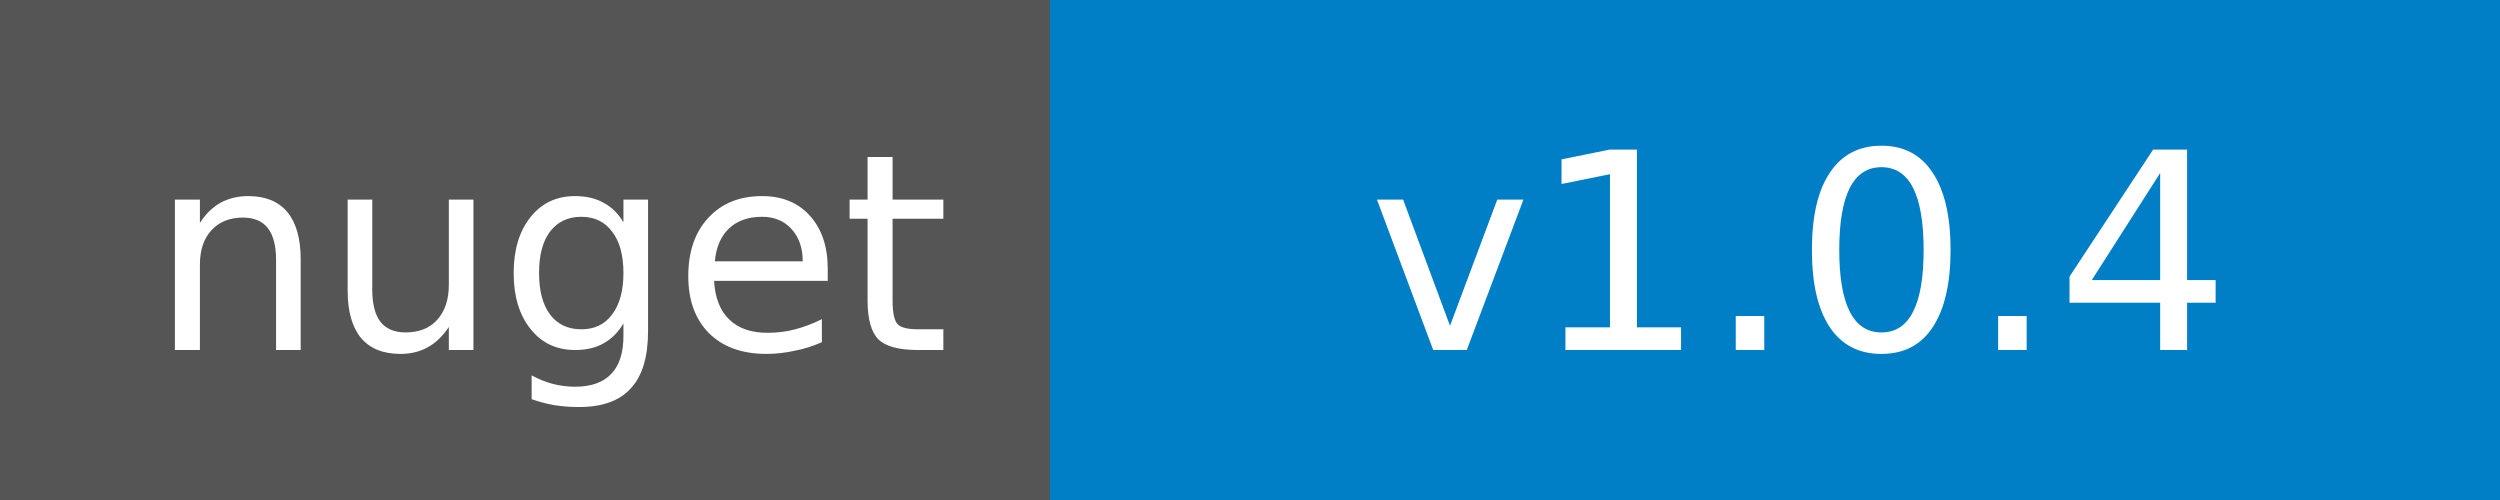
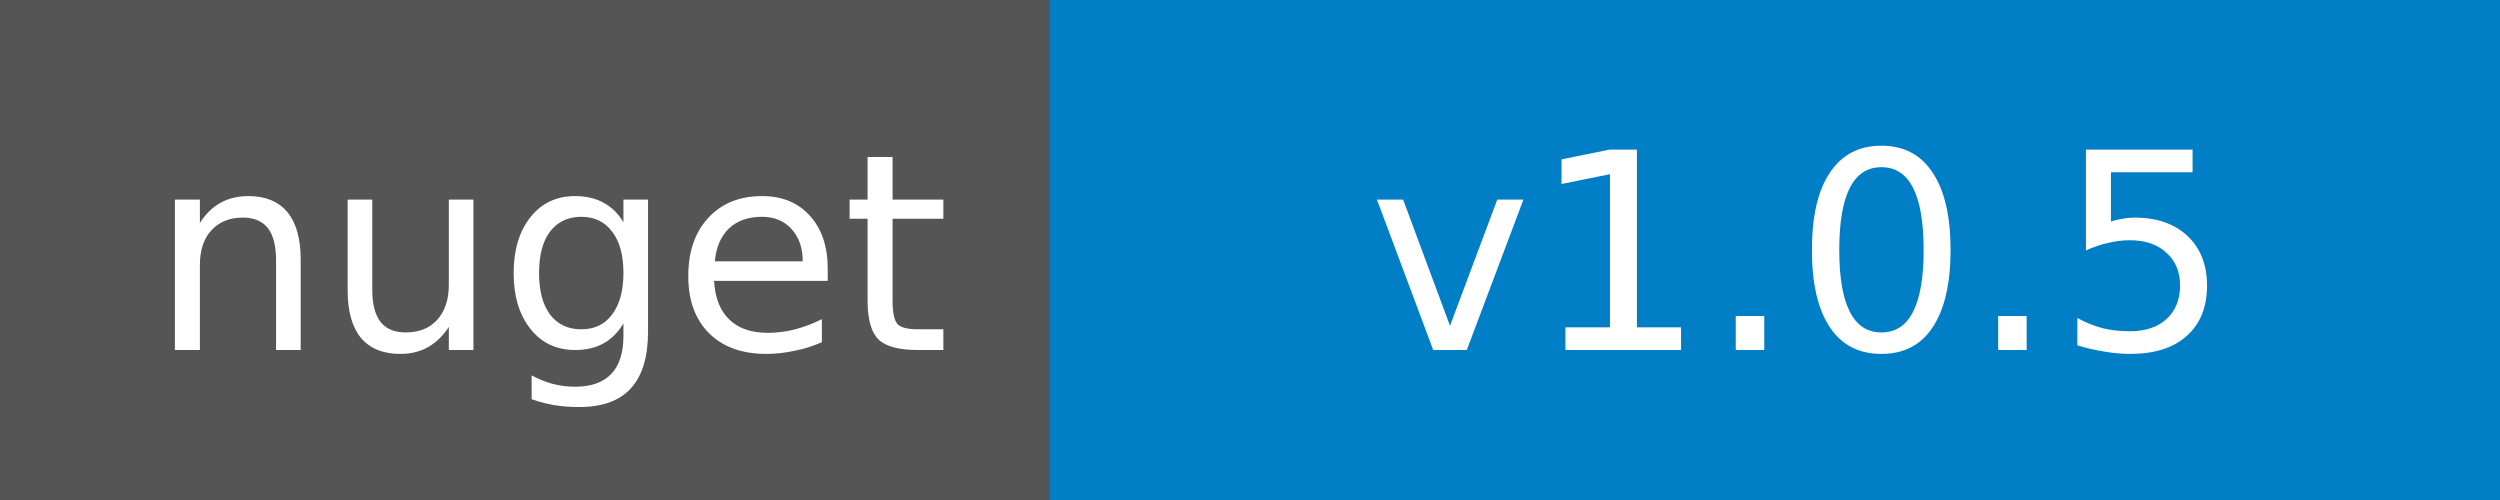
<svg xmlns="http://www.w3.org/2000/svg" width="100" height="20">
  <g shape-rendering="crispEdges">
    <path fill="#555" d="M0 0h42v20H0z" />
    <path fill="#007ec6" d="M42 0h58v20H42z" />
  </g>
  <g fill="#fff" text-anchor="middle" font-family="DejaVu Sans,Verdana,Geneva,sans-serif" font-size="11">
    <text x="22" y="14">nuget</text>
-     <text x="72" y="14">v1.0.4</text>
+     <text x="72" y="14">v1.0.5</text>
  </g>
</svg>
